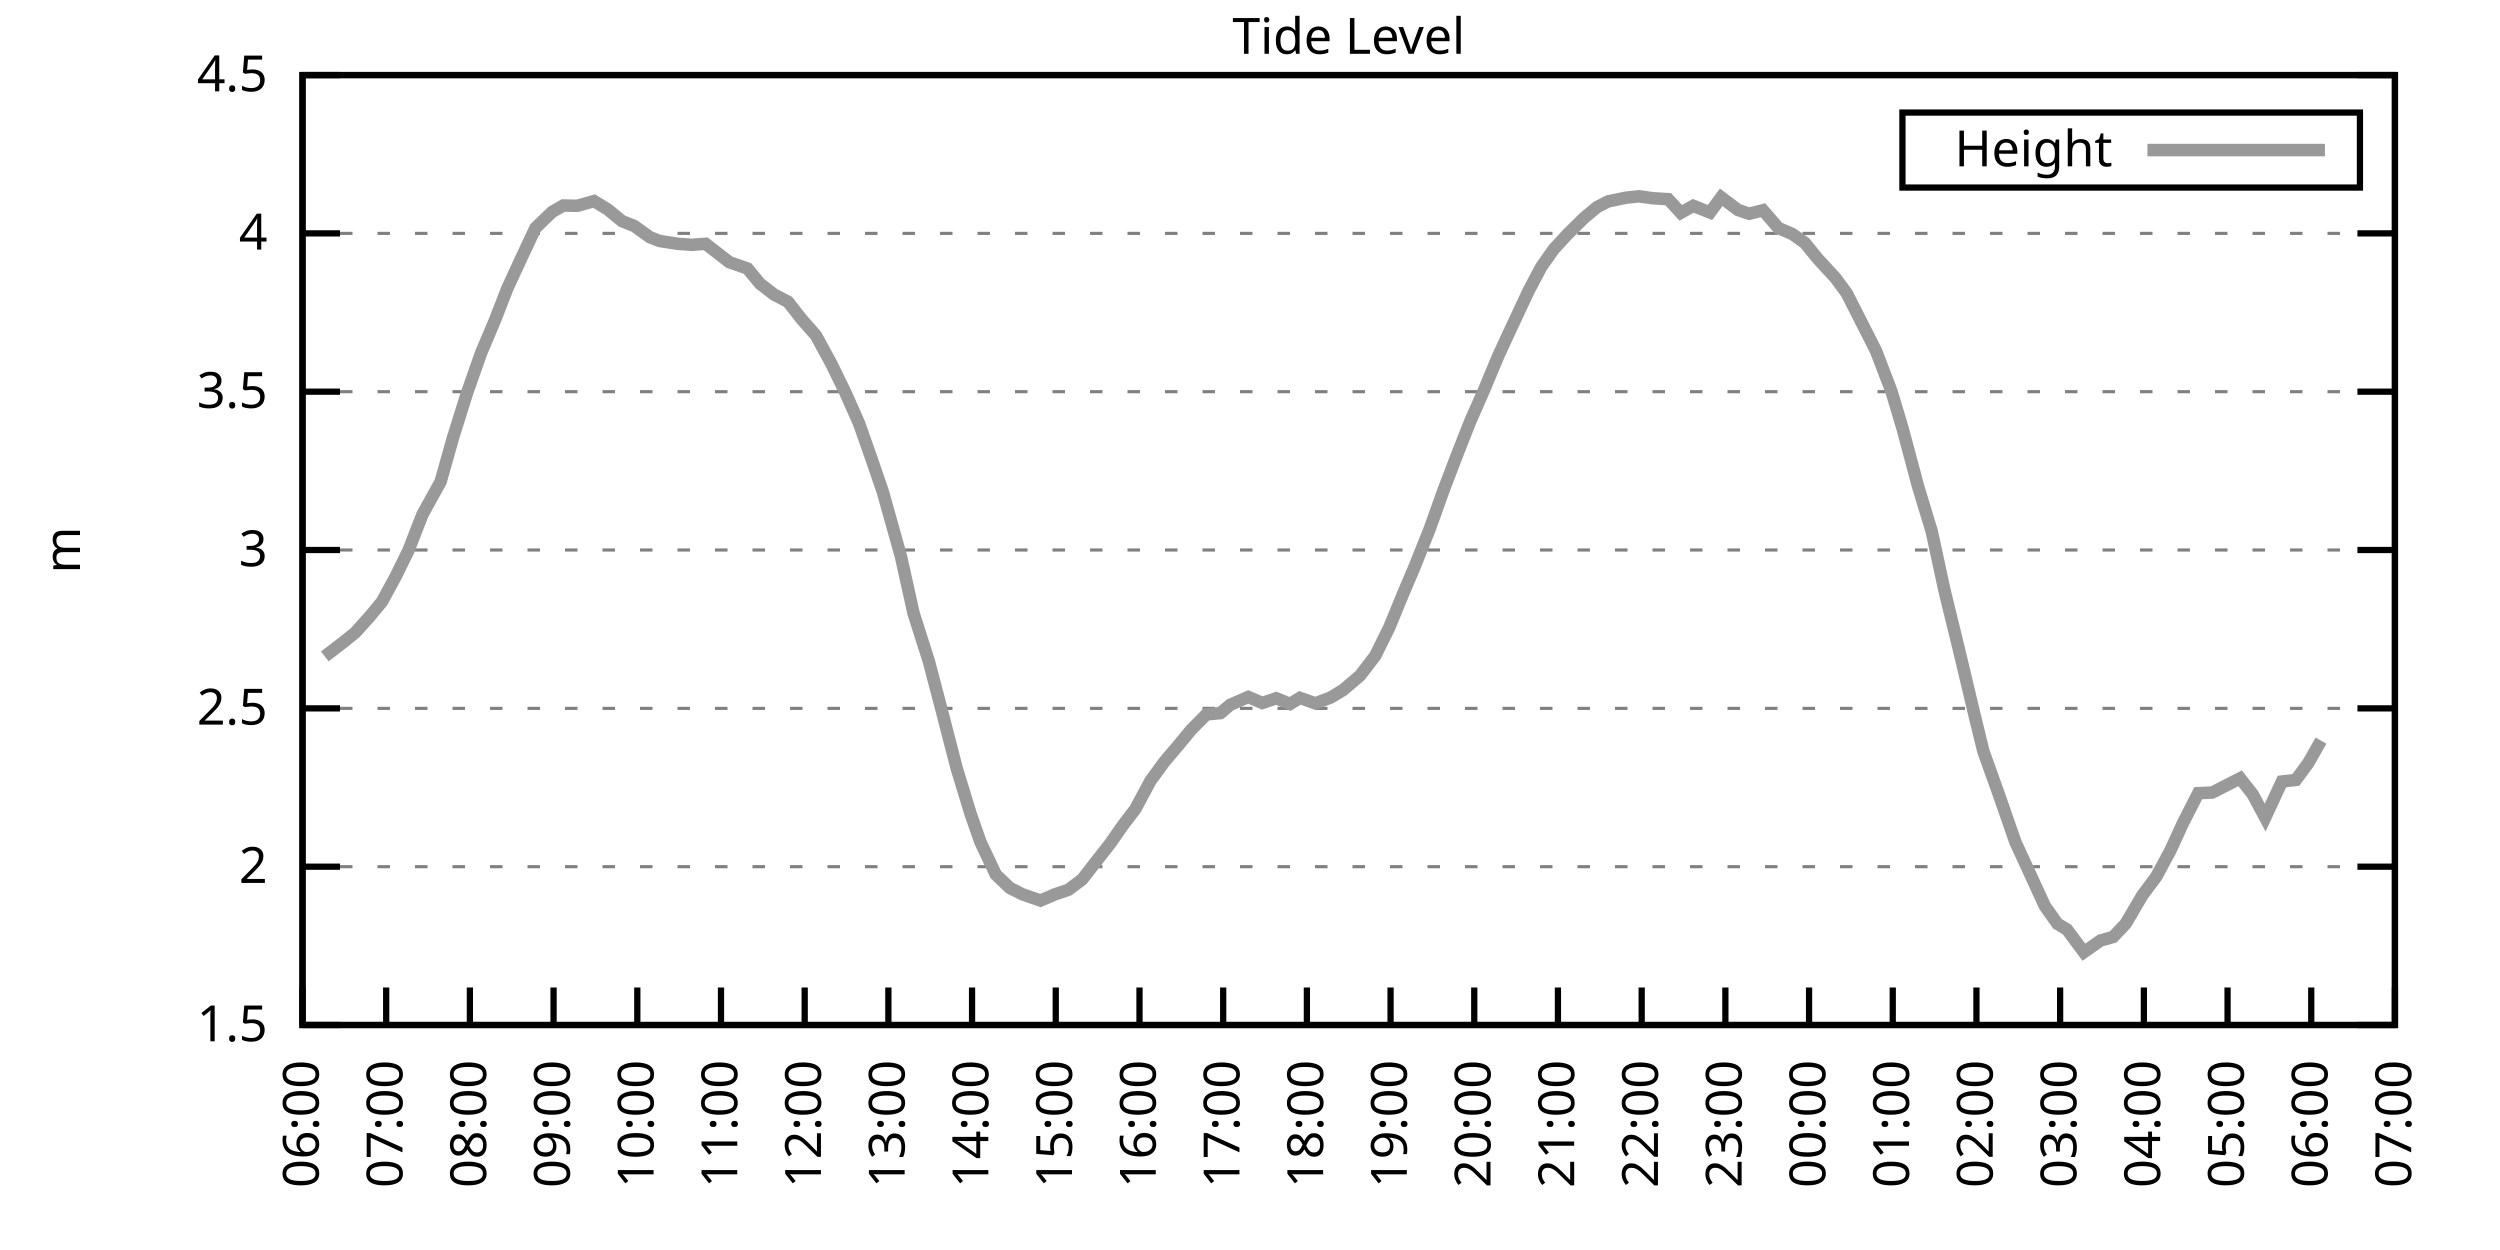
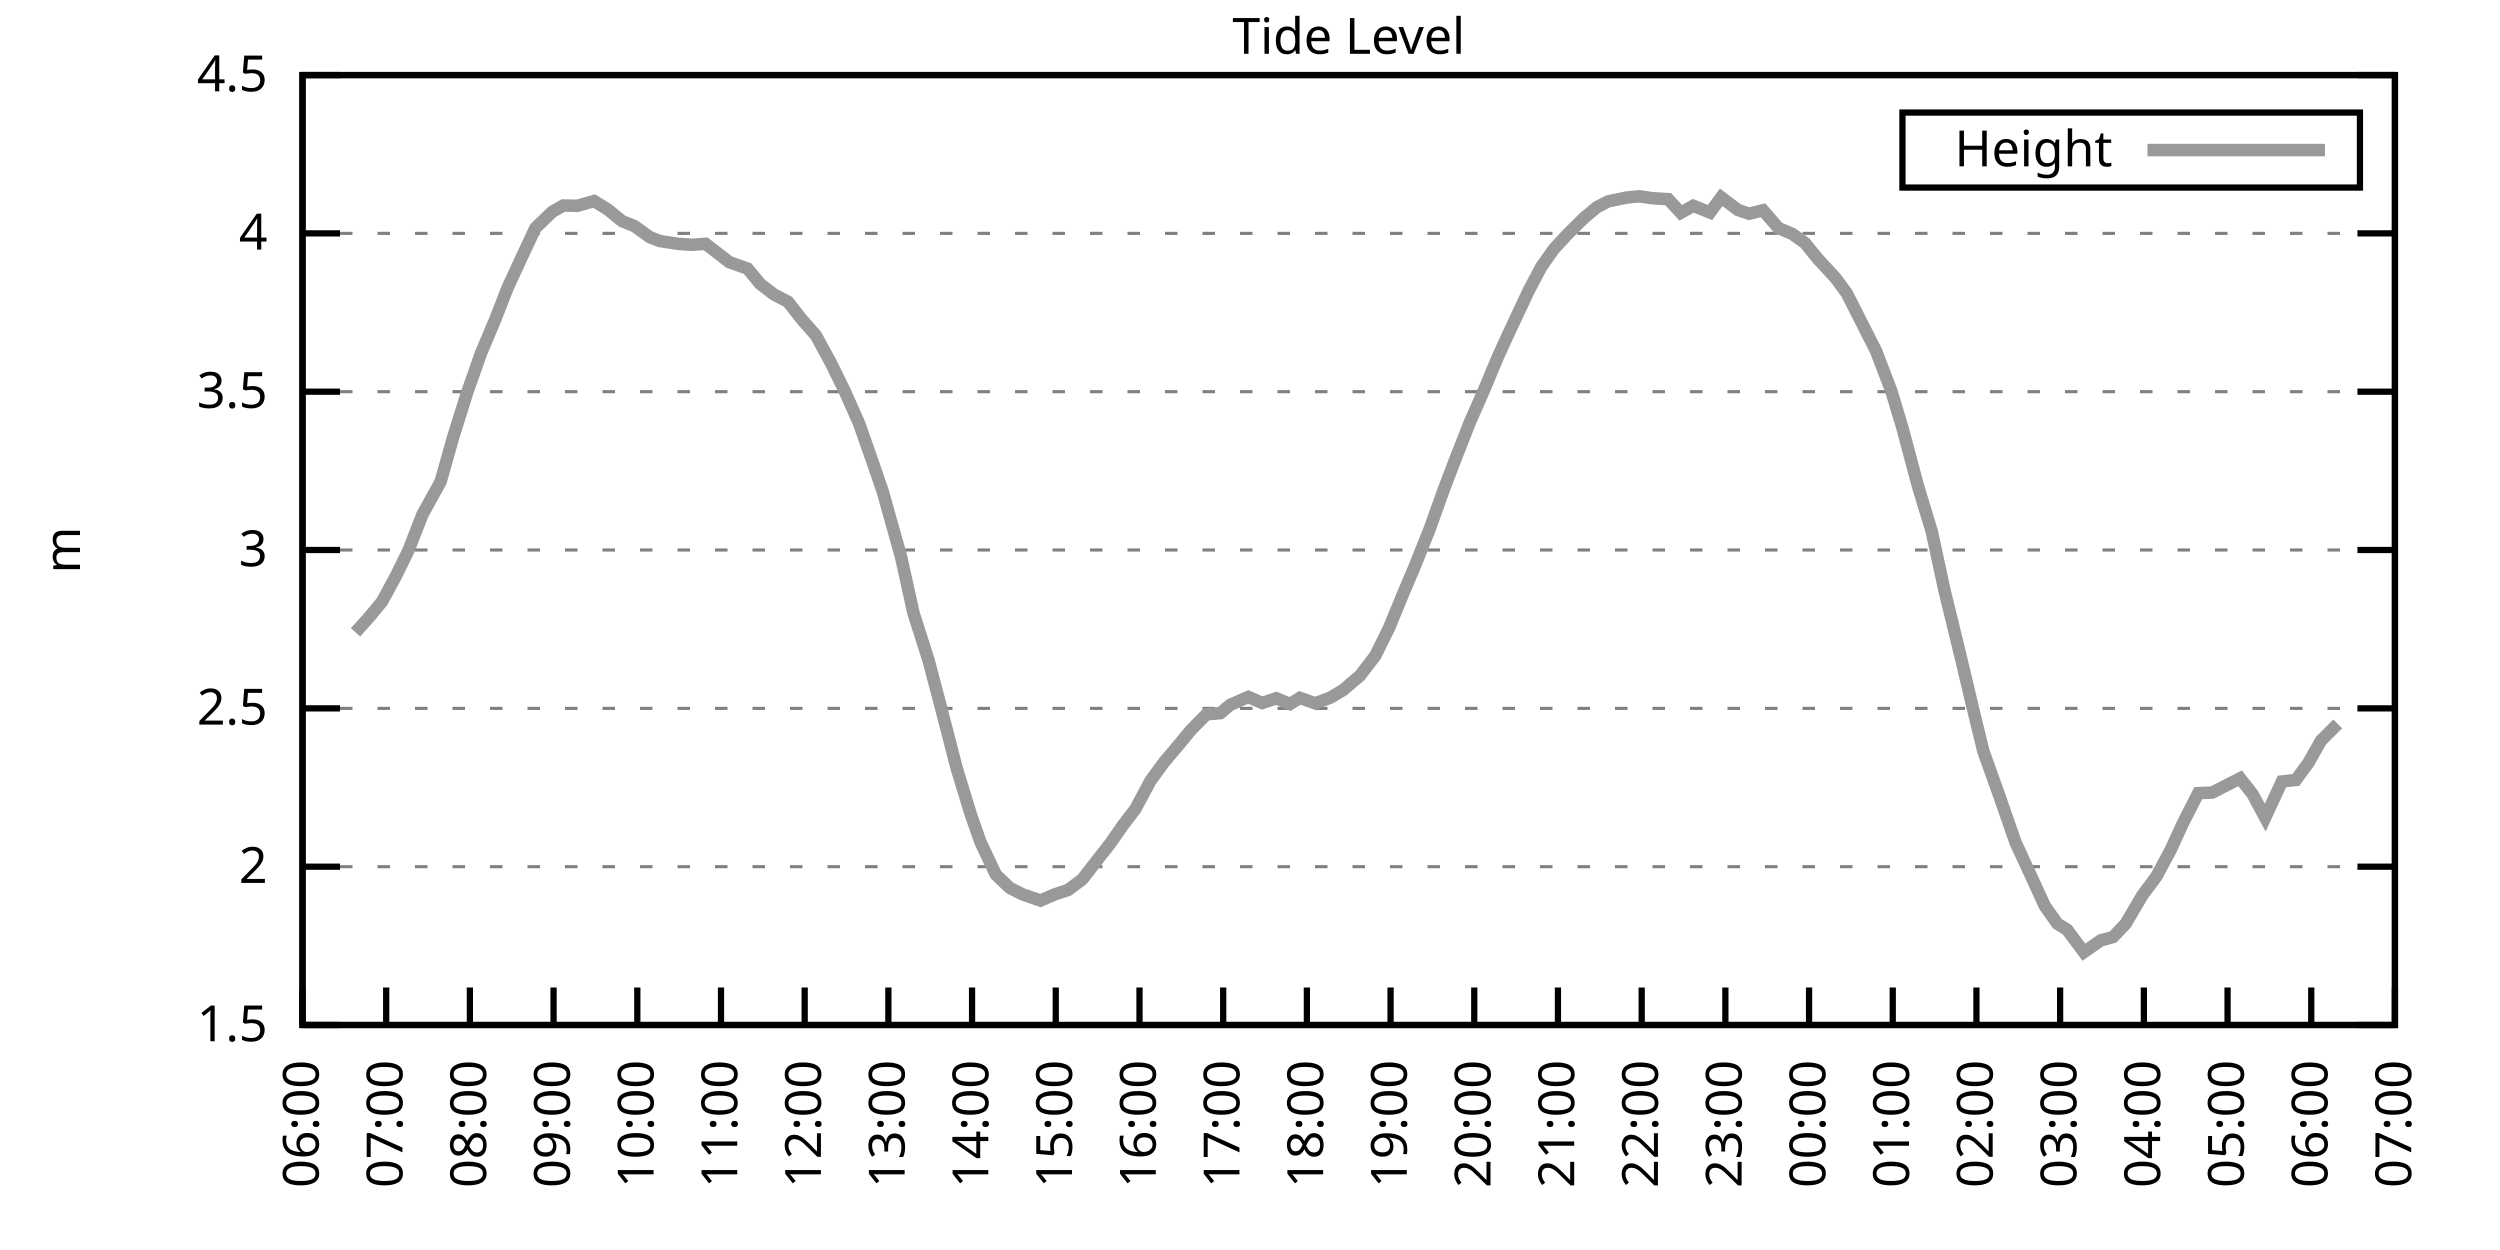
<svg xmlns="http://www.w3.org/2000/svg" xmlns:xlink="http://www.w3.org/1999/xlink" width="400" height="200" viewBox="0 0 400 200">
  <g id="gnuplot_canvas">
    <rect x="0" y="0" width="400" height="200" fill="none" />
    <defs>
      <circle id="gpDot" r="0.5" stroke-width="0.5" stroke="currentColor" />
      <path id="gpPt0" stroke-width="0.333" stroke="currentColor" d="M-1,0 h2 M0,-1 v2" />
      <path id="gpPt1" stroke-width="0.333" stroke="currentColor" d="M-1,-1 L1,1 M1,-1 L-1,1" />
      <path id="gpPt2" stroke-width="0.333" stroke="currentColor" d="M-1,0 L1,0 M0,-1 L0,1 M-1,-1 L1,1 M-1,1 L1,-1" />
      <rect id="gpPt3" stroke-width="0.333" stroke="currentColor" x="-1" y="-1" width="2" height="2" />
      <rect id="gpPt4" stroke-width="0.333" stroke="currentColor" fill="currentColor" x="-1" y="-1" width="2" height="2" />
      <circle id="gpPt5" stroke-width="0.333" stroke="currentColor" cx="0" cy="0" r="1" />
      <use xlink:href="#gpPt5" id="gpPt6" fill="currentColor" stroke="none" />
      <path id="gpPt7" stroke-width="0.333" stroke="currentColor" d="M0,-1.33 L-1.33,0.67 L1.33,0.67 z" />
      <use xlink:href="#gpPt7" id="gpPt8" fill="currentColor" stroke="none" />
      <use xlink:href="#gpPt7" id="gpPt9" stroke="currentColor" transform="rotate(180)" />
      <use xlink:href="#gpPt9" id="gpPt10" fill="currentColor" stroke="none" />
      <use xlink:href="#gpPt3" id="gpPt11" stroke="currentColor" transform="rotate(45)" />
      <use xlink:href="#gpPt11" id="gpPt12" fill="currentColor" stroke="none" />
      <path id="gpPt13" stroke-width="0.333" stroke="currentColor" d="M0,1.330 L1.265,0.411 L0.782,-1.067 L-0.782,-1.076 L-1.265,0.411 z" />
      <use xlink:href="#gpPt13" id="gpPt14" fill="currentColor" stroke="none" />
      <filter id="textbox" filterUnits="objectBoundingBox" x="0" y="0" height="1" width="1">
        <feFlood flood-color="white" flood-opacity="1" result="bgnd" />
        <feComposite in="SourceGraphic" in2="bgnd" operator="atop" />
      </filter>
      <filter id="greybox" filterUnits="objectBoundingBox" x="0" y="0" height="1" width="1">
        <feFlood flood-color="lightgrey" flood-opacity="1" result="grey" />
        <feComposite in="SourceGraphic" in2="grey" operator="atop" />
      </filter>
    </defs>
    <g fill="none" color="white" stroke="currentColor" stroke-width="1.00" stroke-linecap="butt" stroke-linejoin="miter">
</g>
    <g fill="none" color="black" stroke="currentColor" stroke-width="1.00" stroke-linecap="butt" stroke-linejoin="miter">
      <g stroke="none" shape-rendering="crispEdges">
        <polygon fill="rgb(255, 255, 255)" points="48.40,164.00 383.18,164.00 383.18,12.02 48.40,12.02 " />
      </g>
    </g>
    <g fill="none" color="black" stroke="currentColor" stroke-width="1.00" stroke-linecap="butt" stroke-linejoin="miter">
</g>
    <g fill="none" color="black" stroke="black" stroke-width="0.50" stroke-linecap="butt" stroke-linejoin="miter">
</g>
    <g fill="none" color="gray" stroke="currentColor" stroke-width="0.50" stroke-linecap="butt" stroke-linejoin="miter">
      <path stroke="gray" stroke-dasharray="2,4" class="gridline" d="M48.40,164.00 L383.19,164.00  " />
    </g>
    <g fill="none" color="gray" stroke="gray" stroke-width="1.00" stroke-linecap="butt" stroke-linejoin="miter">
</g>
    <g fill="none" color="black" stroke="currentColor" stroke-width="1.00" stroke-linecap="butt" stroke-linejoin="miter">
      <path stroke="black" d="M48.40,164.00 L54.40,164.00 M383.19,164.00 L377.19,164.00  " />
      <g transform="translate(42.80,166.60)" stroke="none" fill="black" font-family="Sans" font-size="8.00" text-anchor="end">
        <text>
          <tspan font-family="Sans"> 1.5</tspan>
        </text>
      </g>
    </g>
    <g fill="none" color="black" stroke="currentColor" stroke-width="1.00" stroke-linecap="butt" stroke-linejoin="miter">
</g>
    <g fill="none" color="black" stroke="black" stroke-width="0.50" stroke-linecap="butt" stroke-linejoin="miter">
</g>
    <g fill="none" color="gray" stroke="currentColor" stroke-width="0.50" stroke-linecap="butt" stroke-linejoin="miter">
      <path stroke="gray" stroke-dasharray="2,4" class="gridline" d="M48.40,138.67 L383.19,138.67  " />
    </g>
    <g fill="none" color="gray" stroke="gray" stroke-width="1.00" stroke-linecap="butt" stroke-linejoin="miter">
</g>
    <g fill="none" color="black" stroke="currentColor" stroke-width="1.00" stroke-linecap="butt" stroke-linejoin="miter">
      <path stroke="black" d="M48.40,138.67 L54.40,138.67 M383.19,138.67 L377.19,138.67  " />
      <g transform="translate(42.80,141.27)" stroke="none" fill="black" font-family="Sans" font-size="8.00" text-anchor="end">
        <text>
          <tspan font-family="Sans"> 2</tspan>
        </text>
      </g>
    </g>
    <g fill="none" color="black" stroke="currentColor" stroke-width="1.00" stroke-linecap="butt" stroke-linejoin="miter">
</g>
    <g fill="none" color="black" stroke="black" stroke-width="0.50" stroke-linecap="butt" stroke-linejoin="miter">
</g>
    <g fill="none" color="gray" stroke="currentColor" stroke-width="0.50" stroke-linecap="butt" stroke-linejoin="miter">
      <path stroke="gray" stroke-dasharray="2,4" class="gridline" d="M48.40,113.34 L383.19,113.34  " />
    </g>
    <g fill="none" color="gray" stroke="gray" stroke-width="1.00" stroke-linecap="butt" stroke-linejoin="miter">
</g>
    <g fill="none" color="black" stroke="currentColor" stroke-width="1.00" stroke-linecap="butt" stroke-linejoin="miter">
      <path stroke="black" d="M48.40,113.34 L54.40,113.34 M383.19,113.34 L377.19,113.34  " />
      <g transform="translate(42.80,115.94)" stroke="none" fill="black" font-family="Sans" font-size="8.00" text-anchor="end">
        <text>
          <tspan font-family="Sans"> 2.5</tspan>
        </text>
      </g>
    </g>
    <g fill="none" color="black" stroke="currentColor" stroke-width="1.00" stroke-linecap="butt" stroke-linejoin="miter">
</g>
    <g fill="none" color="black" stroke="black" stroke-width="0.50" stroke-linecap="butt" stroke-linejoin="miter">
</g>
    <g fill="none" color="gray" stroke="currentColor" stroke-width="0.50" stroke-linecap="butt" stroke-linejoin="miter">
      <path stroke="gray" stroke-dasharray="2,4" class="gridline" d="M48.40,88.00 L383.19,88.00  " />
    </g>
    <g fill="none" color="gray" stroke="gray" stroke-width="1.00" stroke-linecap="butt" stroke-linejoin="miter">
</g>
    <g fill="none" color="black" stroke="currentColor" stroke-width="1.00" stroke-linecap="butt" stroke-linejoin="miter">
      <path stroke="black" d="M48.40,88.00 L54.40,88.00 M383.19,88.00 L377.19,88.00  " />
      <g transform="translate(42.80,90.60)" stroke="none" fill="black" font-family="Sans" font-size="8.00" text-anchor="end">
        <text>
          <tspan font-family="Sans"> 3</tspan>
        </text>
      </g>
    </g>
    <g fill="none" color="black" stroke="currentColor" stroke-width="1.00" stroke-linecap="butt" stroke-linejoin="miter">
</g>
    <g fill="none" color="black" stroke="black" stroke-width="0.50" stroke-linecap="butt" stroke-linejoin="miter">
</g>
    <g fill="none" color="gray" stroke="currentColor" stroke-width="0.50" stroke-linecap="butt" stroke-linejoin="miter">
      <path stroke="gray" stroke-dasharray="2,4" class="gridline" d="M48.40,62.67 L383.19,62.67  " />
    </g>
    <g fill="none" color="gray" stroke="gray" stroke-width="1.00" stroke-linecap="butt" stroke-linejoin="miter">
</g>
    <g fill="none" color="black" stroke="currentColor" stroke-width="1.00" stroke-linecap="butt" stroke-linejoin="miter">
      <path stroke="black" d="M48.40,62.67 L54.40,62.67 M383.19,62.67 L377.19,62.67  " />
      <g transform="translate(42.80,65.27)" stroke="none" fill="black" font-family="Sans" font-size="8.00" text-anchor="end">
        <text>
          <tspan font-family="Sans"> 3.5</tspan>
        </text>
      </g>
    </g>
    <g fill="none" color="black" stroke="currentColor" stroke-width="1.00" stroke-linecap="butt" stroke-linejoin="miter">
</g>
    <g fill="none" color="black" stroke="black" stroke-width="0.50" stroke-linecap="butt" stroke-linejoin="miter">
</g>
    <g fill="none" color="gray" stroke="currentColor" stroke-width="0.50" stroke-linecap="butt" stroke-linejoin="miter">
      <path stroke="gray" stroke-dasharray="2,4" class="gridline" d="M48.40,37.34 L383.19,37.34  " />
    </g>
    <g fill="none" color="gray" stroke="gray" stroke-width="1.00" stroke-linecap="butt" stroke-linejoin="miter">
</g>
    <g fill="none" color="black" stroke="currentColor" stroke-width="1.00" stroke-linecap="butt" stroke-linejoin="miter">
      <path stroke="black" d="M48.40,37.34 L54.40,37.34 M383.19,37.34 L377.19,37.34  " />
      <g transform="translate(42.80,39.94)" stroke="none" fill="black" font-family="Sans" font-size="8.00" text-anchor="end">
        <text>
          <tspan font-family="Sans"> 4</tspan>
        </text>
      </g>
    </g>
    <g fill="none" color="black" stroke="currentColor" stroke-width="1.00" stroke-linecap="butt" stroke-linejoin="miter">
</g>
    <g fill="none" color="black" stroke="black" stroke-width="0.50" stroke-linecap="butt" stroke-linejoin="miter">
</g>
    <g fill="none" color="gray" stroke="currentColor" stroke-width="0.50" stroke-linecap="butt" stroke-linejoin="miter">
      <path stroke="gray" stroke-dasharray="2,4" class="gridline" d="M48.40,12.01 L383.19,12.01  " />
    </g>
    <g fill="none" color="gray" stroke="gray" stroke-width="1.00" stroke-linecap="butt" stroke-linejoin="miter">
</g>
    <g fill="none" color="black" stroke="currentColor" stroke-width="1.00" stroke-linecap="butt" stroke-linejoin="miter">
      <path stroke="black" d="M48.40,12.01 L54.40,12.01 M383.19,12.01 L377.19,12.01  " />
      <g transform="translate(42.80,14.61)" stroke="none" fill="black" font-family="Sans" font-size="8.00" text-anchor="end">
        <text>
          <tspan font-family="Sans"> 4.5</tspan>
        </text>
      </g>
    </g>
    <g fill="none" color="black" stroke="currentColor" stroke-width="1.00" stroke-linecap="butt" stroke-linejoin="miter">
      <path stroke="black" d="M48.40,164.00 L48.40,158.00  " />
      <g transform="translate(51.00,169.60) rotate(270.00)" stroke="none" fill="black" font-family="Sans" font-size="8.00" text-anchor="end">
        <text>
          <tspan font-family="Sans">06:00</tspan>
        </text>
      </g>
    </g>
    <g fill="none" color="black" stroke="currentColor" stroke-width="1.00" stroke-linecap="butt" stroke-linejoin="miter">
      <path stroke="black" d="M61.79,164.00 L61.79,158.00  " />
      <g transform="translate(64.39,169.60) rotate(270.00)" stroke="none" fill="black" font-family="Sans" font-size="8.00" text-anchor="end">
        <text>
          <tspan font-family="Sans">07:00</tspan>
        </text>
      </g>
    </g>
    <g fill="none" color="black" stroke="currentColor" stroke-width="1.00" stroke-linecap="butt" stroke-linejoin="miter">
      <path stroke="black" d="M75.18,164.00 L75.18,158.00  " />
      <g transform="translate(77.78,169.60) rotate(270.00)" stroke="none" fill="black" font-family="Sans" font-size="8.00" text-anchor="end">
        <text>
          <tspan font-family="Sans">08:00</tspan>
        </text>
      </g>
    </g>
    <g fill="none" color="black" stroke="currentColor" stroke-width="1.00" stroke-linecap="butt" stroke-linejoin="miter">
      <path stroke="black" d="M88.57,164.00 L88.57,158.00  " />
      <g transform="translate(91.17,169.60) rotate(270.00)" stroke="none" fill="black" font-family="Sans" font-size="8.00" text-anchor="end">
        <text>
          <tspan font-family="Sans">09:00</tspan>
        </text>
      </g>
    </g>
    <g fill="none" color="black" stroke="currentColor" stroke-width="1.00" stroke-linecap="butt" stroke-linejoin="miter">
      <path stroke="black" d="M101.97,164.00 L101.97,158.00  " />
      <g transform="translate(104.57,169.60) rotate(270.00)" stroke="none" fill="black" font-family="Sans" font-size="8.00" text-anchor="end">
        <text>
          <tspan font-family="Sans">10:00</tspan>
        </text>
      </g>
    </g>
    <g fill="none" color="black" stroke="currentColor" stroke-width="1.00" stroke-linecap="butt" stroke-linejoin="miter">
      <path stroke="black" d="M115.36,164.00 L115.36,158.00  " />
      <g transform="translate(117.96,169.60) rotate(270.00)" stroke="none" fill="black" font-family="Sans" font-size="8.00" text-anchor="end">
        <text>
          <tspan font-family="Sans">11:00</tspan>
        </text>
      </g>
    </g>
    <g fill="none" color="black" stroke="currentColor" stroke-width="1.00" stroke-linecap="butt" stroke-linejoin="miter">
      <path stroke="black" d="M128.75,164.00 L128.75,158.00  " />
      <g transform="translate(131.35,169.60) rotate(270.00)" stroke="none" fill="black" font-family="Sans" font-size="8.00" text-anchor="end">
        <text>
          <tspan font-family="Sans">12:00</tspan>
        </text>
      </g>
    </g>
    <g fill="none" color="black" stroke="currentColor" stroke-width="1.00" stroke-linecap="butt" stroke-linejoin="miter">
      <path stroke="black" d="M142.14,164.00 L142.14,158.00  " />
      <g transform="translate(144.74,169.60) rotate(270.00)" stroke="none" fill="black" font-family="Sans" font-size="8.00" text-anchor="end">
        <text>
          <tspan font-family="Sans">13:00</tspan>
        </text>
      </g>
    </g>
    <g fill="none" color="black" stroke="currentColor" stroke-width="1.00" stroke-linecap="butt" stroke-linejoin="miter">
      <path stroke="black" d="M155.53,164.00 L155.53,158.00  " />
      <g transform="translate(158.13,169.60) rotate(270.00)" stroke="none" fill="black" font-family="Sans" font-size="8.00" text-anchor="end">
        <text>
          <tspan font-family="Sans">14:00</tspan>
        </text>
      </g>
    </g>
    <g fill="none" color="black" stroke="currentColor" stroke-width="1.00" stroke-linecap="butt" stroke-linejoin="miter">
      <path stroke="black" d="M168.92,164.00 L168.92,158.00  " />
      <g transform="translate(171.52,169.60) rotate(270.00)" stroke="none" fill="black" font-family="Sans" font-size="8.00" text-anchor="end">
        <text>
          <tspan font-family="Sans">15:00</tspan>
        </text>
      </g>
    </g>
    <g fill="none" color="black" stroke="currentColor" stroke-width="1.00" stroke-linecap="butt" stroke-linejoin="miter">
      <path stroke="black" d="M182.32,164.00 L182.32,158.00  " />
      <g transform="translate(184.92,169.60) rotate(270.00)" stroke="none" fill="black" font-family="Sans" font-size="8.00" text-anchor="end">
        <text>
          <tspan font-family="Sans">16:00</tspan>
        </text>
      </g>
    </g>
    <g fill="none" color="black" stroke="currentColor" stroke-width="1.00" stroke-linecap="butt" stroke-linejoin="miter">
      <path stroke="black" d="M195.71,164.00 L195.71,158.00  " />
      <g transform="translate(198.31,169.60) rotate(270.00)" stroke="none" fill="black" font-family="Sans" font-size="8.00" text-anchor="end">
        <text>
          <tspan font-family="Sans">17:00</tspan>
        </text>
      </g>
    </g>
    <g fill="none" color="black" stroke="currentColor" stroke-width="1.00" stroke-linecap="butt" stroke-linejoin="miter">
      <path stroke="black" d="M209.10,164.00 L209.10,158.00  " />
      <g transform="translate(211.70,169.60) rotate(270.00)" stroke="none" fill="black" font-family="Sans" font-size="8.00" text-anchor="end">
        <text>
          <tspan font-family="Sans">18:00</tspan>
        </text>
      </g>
    </g>
    <g fill="none" color="black" stroke="currentColor" stroke-width="1.00" stroke-linecap="butt" stroke-linejoin="miter">
      <path stroke="black" d="M222.49,164.00 L222.49,158.00  " />
      <g transform="translate(225.09,169.60) rotate(270.00)" stroke="none" fill="black" font-family="Sans" font-size="8.00" text-anchor="end">
        <text>
          <tspan font-family="Sans">19:00</tspan>
        </text>
      </g>
    </g>
    <g fill="none" color="black" stroke="currentColor" stroke-width="1.00" stroke-linecap="butt" stroke-linejoin="miter">
      <path stroke="black" d="M235.88,164.00 L235.88,158.00  " />
      <g transform="translate(238.48,169.60) rotate(270.00)" stroke="none" fill="black" font-family="Sans" font-size="8.00" text-anchor="end">
        <text>
          <tspan font-family="Sans">20:00</tspan>
        </text>
      </g>
    </g>
    <g fill="none" color="black" stroke="currentColor" stroke-width="1.00" stroke-linecap="butt" stroke-linejoin="miter">
      <path stroke="black" d="M249.27,164.00 L249.27,158.00  " />
      <g transform="translate(251.87,169.60) rotate(270.00)" stroke="none" fill="black" font-family="Sans" font-size="8.00" text-anchor="end">
        <text>
          <tspan font-family="Sans">21:00</tspan>
        </text>
      </g>
    </g>
    <g fill="none" color="black" stroke="currentColor" stroke-width="1.00" stroke-linecap="butt" stroke-linejoin="miter">
      <path stroke="black" d="M262.67,164.00 L262.67,158.00  " />
      <g transform="translate(265.27,169.60) rotate(270.00)" stroke="none" fill="black" font-family="Sans" font-size="8.00" text-anchor="end">
        <text>
          <tspan font-family="Sans">22:00</tspan>
        </text>
      </g>
    </g>
    <g fill="none" color="black" stroke="currentColor" stroke-width="1.00" stroke-linecap="butt" stroke-linejoin="miter">
      <path stroke="black" d="M276.06,164.00 L276.06,158.00  " />
      <g transform="translate(278.66,169.60) rotate(270.00)" stroke="none" fill="black" font-family="Sans" font-size="8.00" text-anchor="end">
        <text>
          <tspan font-family="Sans">23:00</tspan>
        </text>
      </g>
    </g>
    <g fill="none" color="black" stroke="currentColor" stroke-width="1.00" stroke-linecap="butt" stroke-linejoin="miter">
      <path stroke="black" d="M289.45,164.00 L289.45,158.00  " />
      <g transform="translate(292.05,169.60) rotate(270.00)" stroke="none" fill="black" font-family="Sans" font-size="8.00" text-anchor="end">
        <text>
          <tspan font-family="Sans">00:00</tspan>
        </text>
      </g>
    </g>
    <g fill="none" color="black" stroke="currentColor" stroke-width="1.00" stroke-linecap="butt" stroke-linejoin="miter">
      <path stroke="black" d="M302.84,164.00 L302.84,158.00  " />
      <g transform="translate(305.44,169.60) rotate(270.00)" stroke="none" fill="black" font-family="Sans" font-size="8.00" text-anchor="end">
        <text>
          <tspan font-family="Sans">01:00</tspan>
        </text>
      </g>
    </g>
    <g fill="none" color="black" stroke="currentColor" stroke-width="1.00" stroke-linecap="butt" stroke-linejoin="miter">
      <path stroke="black" d="M316.23,164.00 L316.23,158.00  " />
      <g transform="translate(318.83,169.60) rotate(270.00)" stroke="none" fill="black" font-family="Sans" font-size="8.00" text-anchor="end">
        <text>
          <tspan font-family="Sans">02:00</tspan>
        </text>
      </g>
    </g>
    <g fill="none" color="black" stroke="currentColor" stroke-width="1.00" stroke-linecap="butt" stroke-linejoin="miter">
      <path stroke="black" d="M329.62,164.00 L329.62,158.00  " />
      <g transform="translate(332.22,169.60) rotate(270.00)" stroke="none" fill="black" font-family="Sans" font-size="8.00" text-anchor="end">
        <text>
          <tspan font-family="Sans">03:00</tspan>
        </text>
      </g>
    </g>
    <g fill="none" color="black" stroke="currentColor" stroke-width="1.00" stroke-linecap="butt" stroke-linejoin="miter">
      <path stroke="black" d="M343.02,164.00 L343.02,158.00  " />
      <g transform="translate(345.62,169.60) rotate(270.00)" stroke="none" fill="black" font-family="Sans" font-size="8.00" text-anchor="end">
        <text>
          <tspan font-family="Sans">04:00</tspan>
        </text>
      </g>
    </g>
    <g fill="none" color="black" stroke="currentColor" stroke-width="1.00" stroke-linecap="butt" stroke-linejoin="miter">
      <path stroke="black" d="M356.41,164.00 L356.41,158.00  " />
      <g transform="translate(359.01,169.60) rotate(270.00)" stroke="none" fill="black" font-family="Sans" font-size="8.00" text-anchor="end">
        <text>
          <tspan font-family="Sans">05:00</tspan>
        </text>
      </g>
    </g>
    <g fill="none" color="black" stroke="currentColor" stroke-width="1.00" stroke-linecap="butt" stroke-linejoin="miter">
      <path stroke="black" d="M369.80,164.00 L369.80,158.00  " />
      <g transform="translate(372.40,169.60) rotate(270.00)" stroke="none" fill="black" font-family="Sans" font-size="8.00" text-anchor="end">
        <text>
          <tspan font-family="Sans">06:00</tspan>
        </text>
      </g>
    </g>
    <g fill="none" color="black" stroke="currentColor" stroke-width="1.00" stroke-linecap="butt" stroke-linejoin="miter">
      <path stroke="black" d="M383.19,164.00 L383.19,158.00  " />
      <g transform="translate(385.79,169.60) rotate(270.00)" stroke="none" fill="black" font-family="Sans" font-size="8.00" text-anchor="end">
        <text>
          <tspan font-family="Sans">07:00</tspan>
        </text>
      </g>
    </g>
    <g fill="none" color="black" stroke="currentColor" stroke-width="1.00" stroke-linecap="butt" stroke-linejoin="miter">
</g>
    <g fill="none" color="black" stroke="currentColor" stroke-width="1.00" stroke-linecap="butt" stroke-linejoin="miter">
      <path stroke="black" d="M48.40,12.01 L48.40,164.00 L383.19,164.00 L383.19,12.01 L48.40,12.01 Z  " />
    </g>
    <g fill="none" color="black" stroke="currentColor" stroke-width="1.00" stroke-linecap="butt" stroke-linejoin="miter">
</g>
    <g fill="none" color="black" stroke="currentColor" stroke-width="1.00" stroke-linecap="butt" stroke-linejoin="miter">
      <path stroke="black" d="M304.39,30.01 L304.39,18.01 L377.59,18.01 L377.59,30.01 L304.39,30.01 Z  " />
    </g>
    <g id="Tide_level_plot_1">
      <g fill="none" color="white" stroke="black" stroke-width="2.00" stroke-linecap="butt" stroke-linejoin="miter">
</g>
      <g fill="none" color="black" stroke="currentColor" stroke-width="2.00" stroke-linecap="butt" stroke-linejoin="miter">
        <g transform="translate(337.99,26.61)" stroke="none" fill="black" font-family="Sans" font-size="8.00" text-anchor="end">
          <text>
            <tspan font-family="Sans">Height</tspan>
          </text>
        </g>
      </g>
      <g fill="none" color="black" stroke="currentColor" stroke-width="2.00" stroke-linecap="butt" stroke-linejoin="miter">
-         <path stroke="rgb(153, 153, 153)" d="M343.59,24.01 L371.99,24.01 M51.97,105.03 L54.87,102.80 L56.88,101.18 L59.11,98.69 L61.12,96.26 L63.35,92.16   L65.36,88.06 L67.59,82.33 L70.50,77.06 L72.50,69.97 L74.74,62.83 L76.97,56.49 L79.20,51.22 L81.21,46.06   L83.44,41.24 L85.67,36.48 L88.35,33.90 L90.14,32.88 L92.37,32.93 L95.05,32.17 L97.28,33.54 L99.51,35.37   L101.52,36.18 L103.98,37.95 L105.54,38.56 L108.44,39.01 L110.67,39.17 L112.90,39.01 L115.13,40.74 L116.70,41.95   L119.60,42.97 L121.61,45.40 L123.84,47.12 L126.07,48.28 L128.30,51.12 L130.54,53.66 L132.99,58.16 L135.22,62.72   L137.45,67.74 L139.69,74.12 L141.25,78.68 L144.15,89.02 L146.16,98.09 L148.61,105.79 L150.62,113.44 L153.08,122.96   L155.31,130.26 L156.87,134.72 L159.33,139.93 L161.56,142.06 L163.57,143.08 L166.47,144.09 L168.70,143.13 L170.93,142.37   L173.17,140.69 L175.40,137.81 L177.63,134.97 L179.64,132.08 L181.65,129.45 L184.10,124.89 L186.33,121.85 L188.57,119.21   L190.57,116.78 L193.03,114.30 L195.26,114.10 L196.82,112.78 L199.73,111.51 L201.96,112.48 L204.19,111.72 L206.42,112.63   L207.98,111.66 L210.44,112.53 L212.89,111.61 L214.90,110.40 L217.58,108.12 L220.04,104.93 L222.27,100.42 L224.50,95.00   L226.29,90.79 L228.74,84.66 L230.97,78.43 L232.98,73.16 L235.21,67.49 L237.44,62.42 L239.68,57.05 L241.69,52.69   L244.59,46.51 L246.60,42.71 L248.60,39.87 L250.84,37.44 L253.51,34.81 L255.52,33.14 L257.31,32.22 L260.21,31.62   L262.22,31.41 L264.45,31.72 L266.91,31.87 L268.92,34.05 L270.92,32.93 L273.60,34.00 L275.39,31.57 L278.07,33.59   L279.85,34.20 L282.08,33.64 L284.54,36.48 L286.77,37.44 L288.78,38.86 L290.79,41.34 L293.69,44.49 L295.48,46.92   L300.16,56.14 L302.62,62.57 L304.40,68.50 L306.86,77.72 L309.09,85.07 L311.10,94.39 L313.33,103.51 L316.01,114.76   L317.35,120.23 L319.80,127.07 L322.48,134.77 L324.49,139.12 L327.17,144.95 L329.18,147.79 L330.74,148.75 L333.42,152.35   L336.10,150.47 L338.10,149.92 L340.11,147.79 L342.79,143.23 L345.02,140.24 L347.26,136.08 L349.26,131.73 L351.72,126.91   L353.95,126.81 L358.42,124.53 L360.42,127.07 L362.43,130.82 L365.11,125.04 L367.34,124.79 L369.35,122.05 L371.36,118.50    " />
+         <path stroke="rgb(153, 153, 153)" d="M343.59,24.01 L371.99,24.01 M56.88,101.18 L59.11,98.69 L61.12,96.26 L63.35,92.16 L65.36,88.06 L67.59,82.33   L70.50,77.06 L72.50,69.97 L74.74,62.83 L76.97,56.49 L79.20,51.22 L81.21,46.06 L83.44,41.24 L85.67,36.48   L88.35,33.90 L90.14,32.88 L92.37,32.93 L95.05,32.17 L97.28,33.54 L99.51,35.37 L101.52,36.18 L103.98,37.95   L105.54,38.56 L108.44,39.01 L110.67,39.17 L112.90,39.01 L115.13,40.74 L116.70,41.95 L119.60,42.97 L121.61,45.40   L123.84,47.12 L126.07,48.28 L128.30,51.12 L130.54,53.66 L132.99,58.16 L135.22,62.72 L137.45,67.74 L139.69,74.12   L141.25,78.68 L144.15,89.02 L146.16,98.09 L148.61,105.79 L150.62,113.44 L153.08,122.96 L155.31,130.26 L156.87,134.72   L159.33,139.93 L161.56,142.06 L163.57,143.08 L166.47,144.09 L168.70,143.13 L170.93,142.37 L173.17,140.69 L175.40,137.81   L177.63,134.97 L179.64,132.08 L181.65,129.45 L184.10,124.89 L186.33,121.85 L188.57,119.21 L190.57,116.78 L193.03,114.30   L195.26,114.10 L196.82,112.78 L199.73,111.51 L201.96,112.48 L204.19,111.72 L206.42,112.63 L207.98,111.66 L210.44,112.53   L212.89,111.61 L214.90,110.40 L217.58,108.12 L220.04,104.93 L222.27,100.42 L224.50,95.00 L226.29,90.79 L228.74,84.66   L230.97,78.43 L232.98,73.16 L235.21,67.49 L237.44,62.42 L239.68,57.05 L241.69,52.69 L244.59,46.51 L246.60,42.71   L248.60,39.87 L250.84,37.44 L253.51,34.81 L255.52,33.14 L257.31,32.22 L260.21,31.62 L262.22,31.41 L264.45,31.72   L266.91,31.87 L268.92,34.05 L270.92,32.93 L273.60,34.00 L275.39,31.57 L278.07,33.59 L279.85,34.20 L282.08,33.64   L284.54,36.48 L286.77,37.44 L288.78,38.86 L290.79,41.34 L293.69,44.49 L295.48,46.92 L300.16,56.14 L302.62,62.57   L304.40,68.50 L306.86,77.72 L309.09,85.07 L311.10,94.39 L313.33,103.51 L316.01,114.76 L317.35,120.23 L319.80,127.07   L322.48,134.77 L324.49,139.12 L327.17,144.95 L329.18,147.79 L330.74,148.75 L333.42,152.35 L336.10,150.47 L338.10,149.92   L340.11,147.79 L342.79,143.23 L345.02,140.24 L347.26,136.08 L349.26,131.73 L351.72,126.91 L353.95,126.81 L358.42,124.53   L360.42,127.07 L362.43,130.82 L365.11,125.04 L367.34,124.79 L369.35,122.05 L371.36,118.50 L374.04,115.82  " />
      </g>
    </g>
    <g fill="none" color="black" stroke="currentColor" stroke-width="2.00" stroke-linecap="butt" stroke-linejoin="miter">
</g>
    <g fill="none" color="black" stroke="black" stroke-width="1.00" stroke-linecap="butt" stroke-linejoin="miter">
</g>
    <g fill="none" color="black" stroke="currentColor" stroke-width="1.00" stroke-linecap="butt" stroke-linejoin="miter">
      <path stroke="black" d="M48.40,12.01 L48.40,164.00 L383.19,164.00 L383.19,12.01 L48.40,12.01 Z  " />
      <g transform="translate(12.80,88.01) rotate(270.00)" stroke="none" fill="black" font-family="Sans" font-size="8.00" text-anchor="middle">
        <text>
          <tspan font-family="Sans">m</tspan>
        </text>
      </g>
    </g>
    <g fill="none" color="black" stroke="currentColor" stroke-width="1.00" stroke-linecap="butt" stroke-linejoin="miter">
</g>
    <g fill="none" color="black" stroke="currentColor" stroke-width="1.00" stroke-linecap="butt" stroke-linejoin="miter">
      <g transform="translate(215.79,8.61)" stroke="none" fill="black" font-family="Sans" font-size="8.00" text-anchor="middle">
        <text>
          <tspan font-family="Sans">Tide Level</tspan>
        </text>
      </g>
    </g>
    <g fill="none" color="black" stroke="currentColor" stroke-width="1.00" stroke-linecap="butt" stroke-linejoin="miter">
</g>
  </g>
</svg>
